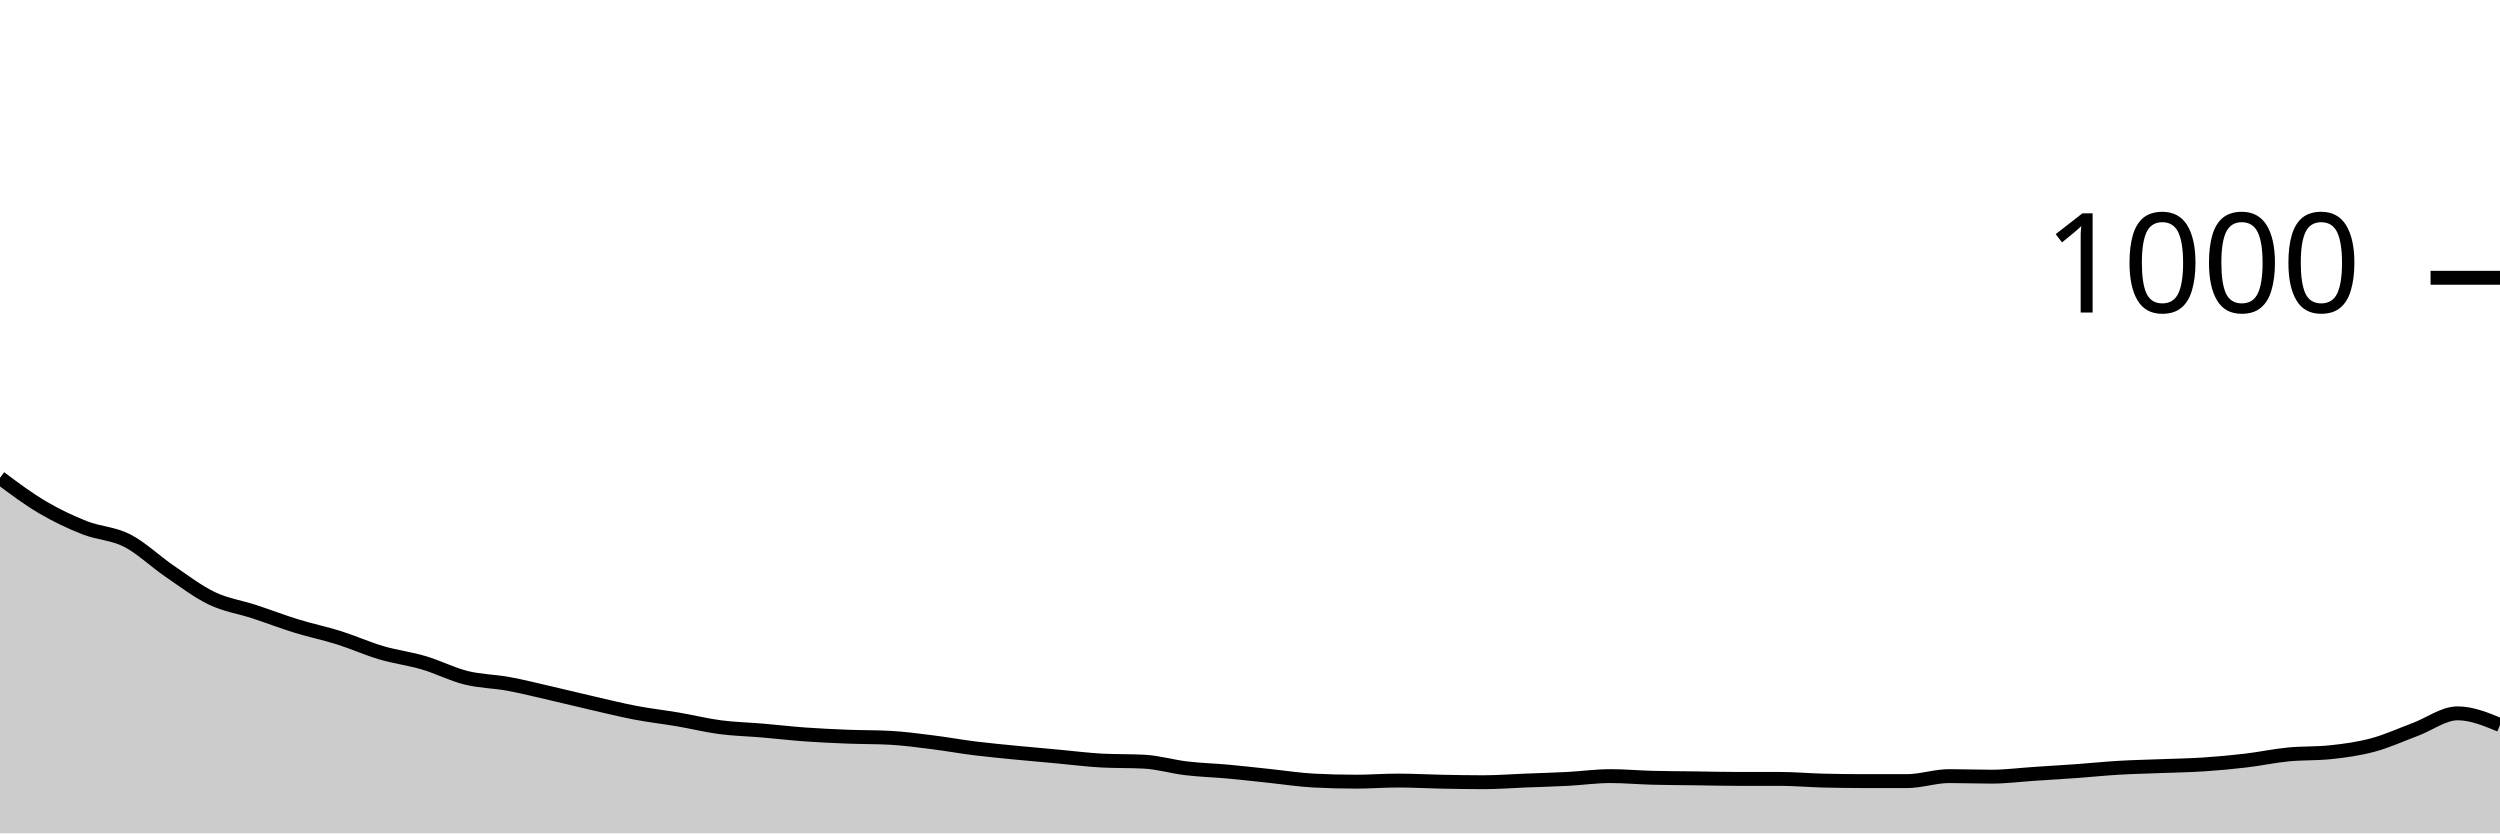
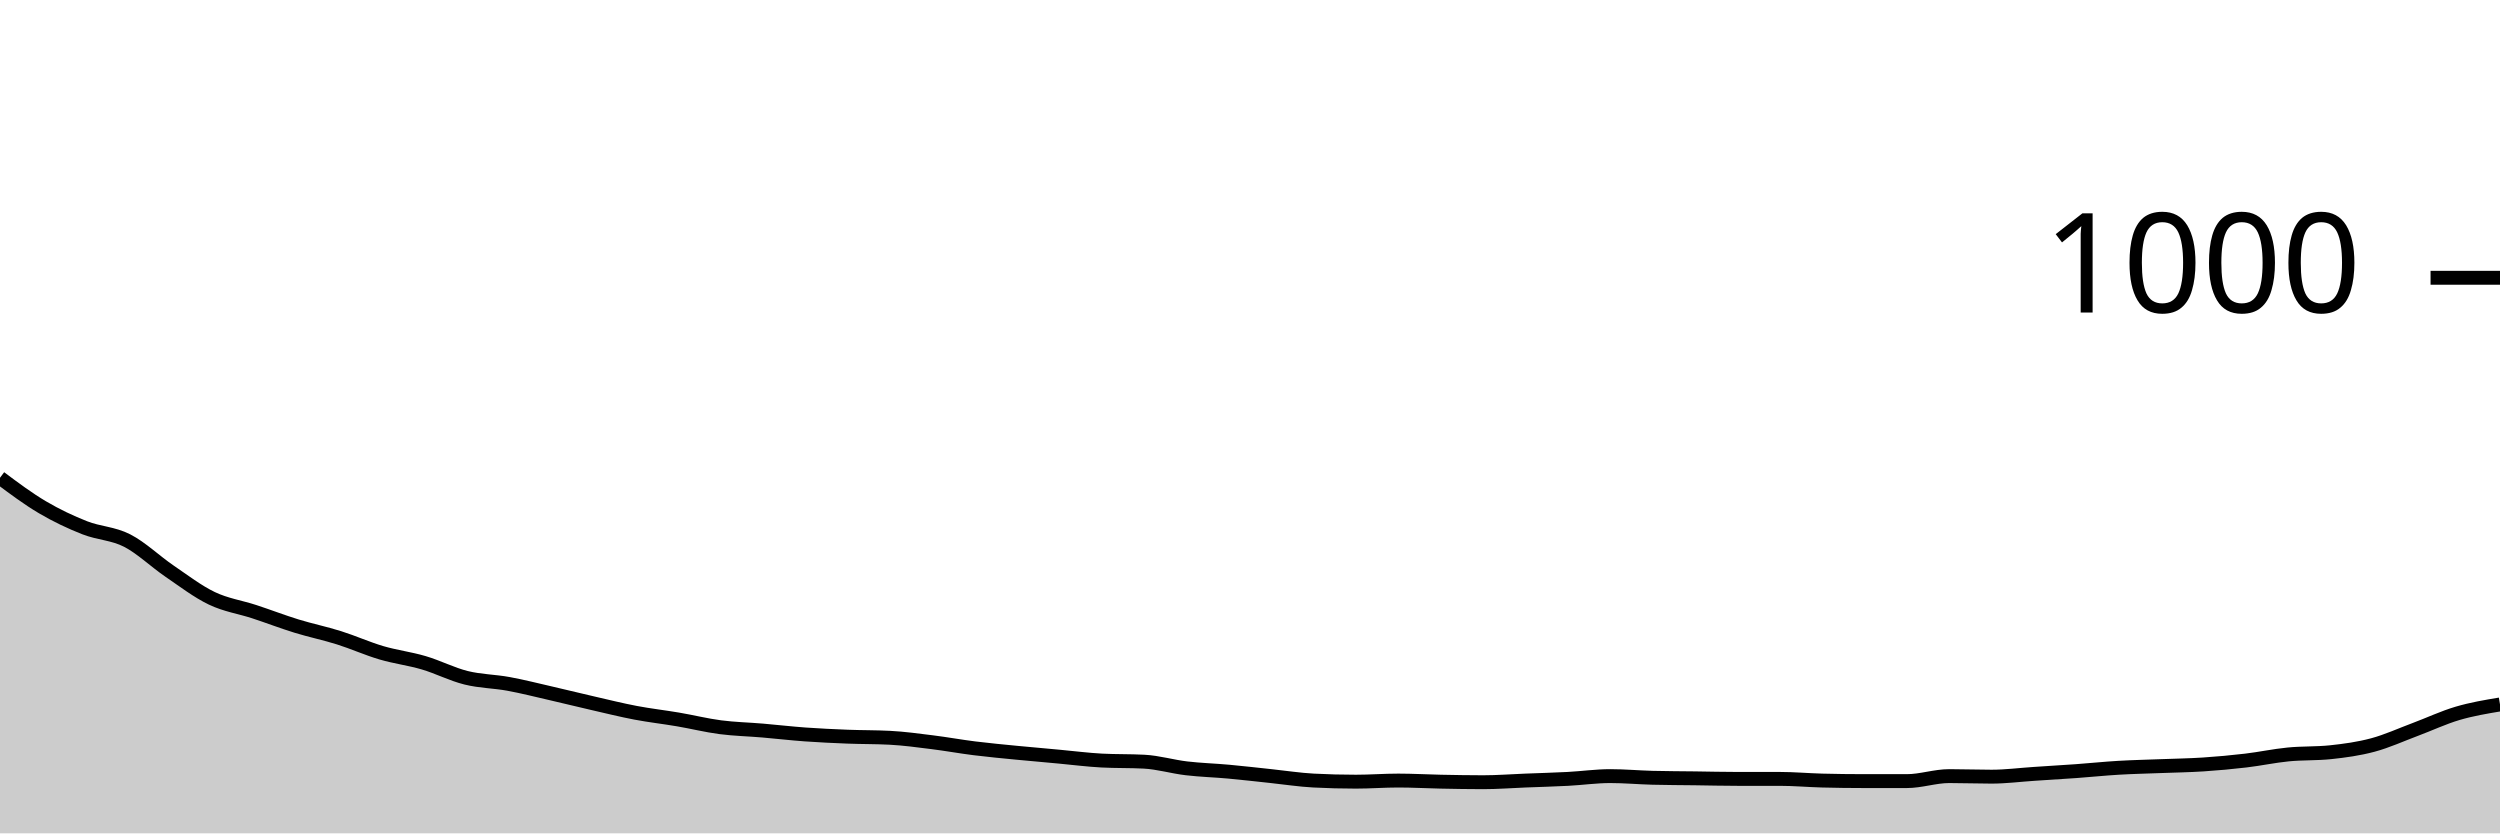
<svg xmlns="http://www.w3.org/2000/svg" viewBox="0 0 180 60">
  <g transform="translate(0,20)">
-     <path class="area" fill="rgba(0, 0, 0, 0.2)" d="M0,14.4C1.017,15.16,2.034,15.92,3.051,16.52C4.068,17.12,5.085,17.6,6.102,18C7.119,18.4,8.136,18.4,9.153,18.92C10.169,19.44,11.186,20.427,12.203,21.12C13.22,21.813,14.237,22.593,15.254,23.08C16.271,23.567,17.288,23.707,18.305,24.04C19.322,24.373,20.339,24.767,21.356,25.08C22.373,25.393,23.39,25.6,24.407,25.92C25.424,26.24,26.441,26.7,27.458,27C28.475,27.3,29.492,27.42,30.508,27.72C31.525,28.02,32.542,28.547,33.559,28.8C34.576,29.053,35.593,29.053,36.61,29.24C37.627,29.427,38.644,29.687,39.661,29.92C40.678,30.153,41.695,30.407,42.712,30.64C43.729,30.873,44.746,31.127,45.763,31.32C46.78,31.513,47.797,31.627,48.814,31.8C49.831,31.973,50.847,32.227,51.864,32.36C52.881,32.493,53.898,32.513,54.915,32.6C55.932,32.687,56.949,32.807,57.966,32.88C58.983,32.953,60,33,61.017,33.04C62.034,33.08,63.051,33.067,64.068,33.12C65.085,33.173,66.102,33.313,67.119,33.44C68.136,33.567,69.153,33.753,70.169,33.88C71.186,34.007,72.203,34.1,73.22,34.2C74.237,34.3,75.254,34.387,76.271,34.48C77.288,34.573,78.305,34.707,79.322,34.76C80.339,34.813,81.356,34.787,82.373,34.84C83.39,34.893,84.407,35.2,85.424,35.32C86.441,35.44,87.458,35.467,88.475,35.56C89.492,35.653,90.508,35.773,91.525,35.88C92.542,35.987,93.559,36.147,94.576,36.2C95.593,36.253,96.61,36.28,97.627,36.28C98.644,36.28,99.661,36.2,100.678,36.2C101.695,36.2,102.712,36.26,103.729,36.28C104.746,36.3,105.763,36.32,106.78,36.32C107.797,36.32,108.814,36.24,109.831,36.2C110.847,36.16,111.864,36.133,112.881,36.08C113.898,36.027,114.915,35.88,115.932,35.88C116.949,35.88,117.966,35.973,118.983,36C120,36.027,121.017,36.027,122.034,36.04C123.051,36.053,124.068,36.08,125.085,36.08C126.102,36.08,127.119,36.08,128.136,36.08C129.153,36.08,130.169,36.173,131.186,36.2C132.203,36.227,133.22,36.24,134.237,36.24C135.254,36.24,136.271,36.24,137.288,36.24C138.305,36.24,139.322,35.88,140.339,35.88C141.356,35.88,142.373,35.92,143.39,35.92C144.407,35.92,145.424,35.787,146.441,35.72C147.458,35.653,148.475,35.593,149.492,35.52C150.508,35.447,151.525,35.34,152.542,35.28C153.559,35.22,154.576,35.2,155.593,35.16C156.61,35.12,157.627,35.107,158.644,35.04C159.661,34.973,160.678,34.88,161.695,34.76C162.712,34.64,163.729,34.42,164.746,34.32C165.763,34.22,166.78,34.267,167.797,34.16C168.814,34.053,169.831,33.913,170.847,33.64C171.864,33.367,172.881,32.9,173.898,32.52C174.915,32.14,175.932,31.36,176.949,31.36C177.966,31.36,178.983,31.78,180,32.2L180,40C178.983,40,177.966,40,176.949,40C175.932,40,174.915,40,173.898,40C172.881,40,171.864,40,170.847,40C169.831,40,168.814,40,167.797,40C166.78,40,165.763,40,164.746,40C163.729,40,162.712,40,161.695,40C160.678,40,159.661,40,158.644,40C157.627,40,156.61,40,155.593,40C154.576,40,153.559,40,152.542,40C151.525,40,150.508,40,149.492,40C148.475,40,147.458,40,146.441,40C145.424,40,144.407,40,143.39,40C142.373,40,141.356,40,140.339,40C139.322,40,138.305,40,137.288,40C136.271,40,135.254,40,134.237,40C133.22,40,132.203,40,131.186,40C130.169,40,129.153,40,128.136,40C127.119,40,126.102,40,125.085,40C124.068,40,123.051,40,122.034,40C121.017,40,120,40,118.983,40C117.966,40,116.949,40,115.932,40C114.915,40,113.898,40,112.881,40C111.864,40,110.847,40,109.831,40C108.814,40,107.797,40,106.78,40C105.763,40,104.746,40,103.729,40C102.712,40,101.695,40,100.678,40C99.661,40,98.644,40,97.627,40C96.61,40,95.593,40,94.576,40C93.559,40,92.542,40,91.525,40C90.508,40,89.492,40,88.475,40C87.458,40,86.441,40,85.424,40C84.407,40,83.39,40,82.373,40C81.356,40,80.339,40,79.322,40C78.305,40,77.288,40,76.271,40C75.254,40,74.237,40,73.22,40C72.203,40,71.186,40,70.169,40C69.153,40,68.136,40,67.119,40C66.102,40,65.085,40,64.068,40C63.051,40,62.034,40,61.017,40C60,40,58.983,40,57.966,40C56.949,40,55.932,40,54.915,40C53.898,40,52.881,40,51.864,40C50.847,40,49.831,40,48.814,40C47.797,40,46.78,40,45.763,40C44.746,40,43.729,40,42.712,40C41.695,40,40.678,40,39.661,40C38.644,40,37.627,40,36.61,40C35.593,40,34.576,40,33.559,40C32.542,40,31.525,40,30.508,40C29.492,40,28.475,40,27.458,40C26.441,40,25.424,40,24.407,40C23.39,40,22.373,40,21.356,40C20.339,40,19.322,40,18.305,40C17.288,40,16.271,40,15.254,40C14.237,40,13.22,40,12.203,40C11.186,40,10.169,40,9.153,40C8.136,40,7.119,40,6.102,40C5.085,40,4.068,40,3.051,40C2.034,40,1.017,40,0,40Z" />
-     <path class="line" stroke="black" fill="none" d="M0,14.4C1.017,15.16,2.034,15.92,3.051,16.52C4.068,17.12,5.085,17.6,6.102,18C7.119,18.4,8.136,18.4,9.153,18.92C10.169,19.44,11.186,20.427,12.203,21.12C13.22,21.813,14.237,22.593,15.254,23.08C16.271,23.567,17.288,23.707,18.305,24.04C19.322,24.373,20.339,24.767,21.356,25.08C22.373,25.393,23.39,25.6,24.407,25.92C25.424,26.24,26.441,26.7,27.458,27C28.475,27.3,29.492,27.42,30.508,27.72C31.525,28.02,32.542,28.547,33.559,28.8C34.576,29.053,35.593,29.053,36.61,29.24C37.627,29.427,38.644,29.687,39.661,29.92C40.678,30.153,41.695,30.407,42.712,30.64C43.729,30.873,44.746,31.127,45.763,31.32C46.78,31.513,47.797,31.627,48.814,31.8C49.831,31.973,50.847,32.227,51.864,32.36C52.881,32.493,53.898,32.513,54.915,32.6C55.932,32.687,56.949,32.807,57.966,32.88C58.983,32.953,60,33,61.017,33.04C62.034,33.08,63.051,33.067,64.068,33.12C65.085,33.173,66.102,33.313,67.119,33.44C68.136,33.567,69.153,33.753,70.169,33.88C71.186,34.007,72.203,34.1,73.22,34.2C74.237,34.3,75.254,34.387,76.271,34.48C77.288,34.573,78.305,34.707,79.322,34.76C80.339,34.813,81.356,34.787,82.373,34.84C83.39,34.893,84.407,35.2,85.424,35.32C86.441,35.44,87.458,35.467,88.475,35.56C89.492,35.653,90.508,35.773,91.525,35.88C92.542,35.987,93.559,36.147,94.576,36.2C95.593,36.253,96.61,36.28,97.627,36.28C98.644,36.28,99.661,36.2,100.678,36.2C101.695,36.2,102.712,36.26,103.729,36.28C104.746,36.3,105.763,36.32,106.78,36.32C107.797,36.32,108.814,36.24,109.831,36.2C110.847,36.16,111.864,36.133,112.881,36.08C113.898,36.027,114.915,35.88,115.932,35.88C116.949,35.88,117.966,35.973,118.983,36C120,36.027,121.017,36.027,122.034,36.04C123.051,36.053,124.068,36.08,125.085,36.08C126.102,36.08,127.119,36.08,128.136,36.08C129.153,36.08,130.169,36.173,131.186,36.2C132.203,36.227,133.22,36.24,134.237,36.24C135.254,36.24,136.271,36.24,137.288,36.24C138.305,36.24,139.322,35.88,140.339,35.88C141.356,35.88,142.373,35.92,143.39,35.92C144.407,35.92,145.424,35.787,146.441,35.72C147.458,35.653,148.475,35.593,149.492,35.52C150.508,35.447,151.525,35.34,152.542,35.28C153.559,35.22,154.576,35.2,155.593,35.16C156.61,35.12,157.627,35.107,158.644,35.04C159.661,34.973,160.678,34.88,161.695,34.76C162.712,34.64,163.729,34.42,164.746,34.32C165.763,34.22,166.78,34.267,167.797,34.16C168.814,34.053,169.831,33.913,170.847,33.64C171.864,33.367,172.881,32.9,173.898,32.52C174.915,32.14,175.932,31.36,176.949,31.36C177.966,31.36,178.983,31.78,180,32.2" />
+     <path class="area" fill="rgba(0, 0, 0, 0.2)" d="M0,14.4C1.017,15.16,2.034,15.92,3.051,16.52C4.068,17.12,5.085,17.6,6.102,18C7.119,18.4,8.136,18.4,9.153,18.92C10.169,19.44,11.186,20.427,12.203,21.12C13.22,21.813,14.237,22.593,15.254,23.08C16.271,23.567,17.288,23.707,18.305,24.04C19.322,24.373,20.339,24.767,21.356,25.08C22.373,25.393,23.39,25.6,24.407,25.92C25.424,26.24,26.441,26.7,27.458,27C28.475,27.3,29.492,27.42,30.508,27.72C31.525,28.02,32.542,28.547,33.559,28.8C34.576,29.053,35.593,29.053,36.61,29.24C37.627,29.427,38.644,29.687,39.661,29.92C40.678,30.153,41.695,30.407,42.712,30.64C43.729,30.873,44.746,31.127,45.763,31.32C46.78,31.513,47.797,31.627,48.814,31.8C49.831,31.973,50.847,32.227,51.864,32.36C52.881,32.493,53.898,32.513,54.915,32.6C55.932,32.687,56.949,32.807,57.966,32.88C58.983,32.953,60,33,61.017,33.04C62.034,33.08,63.051,33.067,64.068,33.12C65.085,33.173,66.102,33.313,67.119,33.44C68.136,33.567,69.153,33.753,70.169,33.88C71.186,34.007,72.203,34.1,73.22,34.2C74.237,34.3,75.254,34.387,76.271,34.48C77.288,34.573,78.305,34.707,79.322,34.76C80.339,34.813,81.356,34.787,82.373,34.84C83.39,34.893,84.407,35.2,85.424,35.32C86.441,35.44,87.458,35.467,88.475,35.56C89.492,35.653,90.508,35.773,91.525,35.88C92.542,35.987,93.559,36.147,94.576,36.2C95.593,36.253,96.61,36.28,97.627,36.28C98.644,36.28,99.661,36.2,100.678,36.2C101.695,36.2,102.712,36.26,103.729,36.28C104.746,36.3,105.763,36.32,106.78,36.32C107.797,36.32,108.814,36.24,109.831,36.2C110.847,36.16,111.864,36.133,112.881,36.08C113.898,36.027,114.915,35.88,115.932,35.88C116.949,35.88,117.966,35.973,118.983,36C120,36.027,121.017,36.027,122.034,36.04C123.051,36.053,124.068,36.08,125.085,36.08C126.102,36.08,127.119,36.08,128.136,36.08C129.153,36.08,130.169,36.173,131.186,36.2C132.203,36.227,133.22,36.24,134.237,36.24C135.254,36.24,136.271,36.24,137.288,36.24C138.305,36.24,139.322,35.88,140.339,35.88C141.356,35.88,142.373,35.92,143.39,35.92C144.407,35.92,145.424,35.787,146.441,35.72C147.458,35.653,148.475,35.593,149.492,35.52C150.508,35.447,151.525,35.34,152.542,35.28C153.559,35.22,154.576,35.2,155.593,35.16C156.61,35.12,157.627,35.107,158.644,35.04C159.661,34.973,160.678,34.88,161.695,34.76C162.712,34.64,163.729,34.42,164.746,34.32C165.763,34.22,166.78,34.267,167.797,34.16C168.814,34.053,169.831,33.913,170.847,33.64C171.864,33.367,172.881,32.9,173.898,32.52C174.915,32.14,175.932,31.66,176.949,31.36C177.966,31.06,178.983,30.89,180,30.72L180,40C178.983,40,177.966,40,176.949,40C175.932,40,174.915,40,173.898,40C172.881,40,171.864,40,170.847,40C169.831,40,168.814,40,167.797,40C166.78,40,165.763,40,164.746,40C163.729,40,162.712,40,161.695,40C160.678,40,159.661,40,158.644,40C157.627,40,156.61,40,155.593,40C154.576,40,153.559,40,152.542,40C151.525,40,150.508,40,149.492,40C148.475,40,147.458,40,146.441,40C145.424,40,144.407,40,143.39,40C142.373,40,141.356,40,140.339,40C139.322,40,138.305,40,137.288,40C136.271,40,135.254,40,134.237,40C133.22,40,132.203,40,131.186,40C130.169,40,129.153,40,128.136,40C127.119,40,126.102,40,125.085,40C124.068,40,123.051,40,122.034,40C121.017,40,120,40,118.983,40C117.966,40,116.949,40,115.932,40C114.915,40,113.898,40,112.881,40C111.864,40,110.847,40,109.831,40C108.814,40,107.797,40,106.78,40C105.763,40,104.746,40,103.729,40C102.712,40,101.695,40,100.678,40C99.661,40,98.644,40,97.627,40C96.61,40,95.593,40,94.576,40C93.559,40,92.542,40,91.525,40C90.508,40,89.492,40,88.475,40C87.458,40,86.441,40,85.424,40C84.407,40,83.39,40,82.373,40C81.356,40,80.339,40,79.322,40C78.305,40,77.288,40,76.271,40C75.254,40,74.237,40,73.22,40C72.203,40,71.186,40,70.169,40C69.153,40,68.136,40,67.119,40C66.102,40,65.085,40,64.068,40C63.051,40,62.034,40,61.017,40C60,40,58.983,40,57.966,40C56.949,40,55.932,40,54.915,40C53.898,40,52.881,40,51.864,40C50.847,40,49.831,40,48.814,40C47.797,40,46.78,40,45.763,40C44.746,40,43.729,40,42.712,40C41.695,40,40.678,40,39.661,40C38.644,40,37.627,40,36.61,40C35.593,40,34.576,40,33.559,40C32.542,40,31.525,40,30.508,40C29.492,40,28.475,40,27.458,40C26.441,40,25.424,40,24.407,40C23.39,40,22.373,40,21.356,40C20.339,40,19.322,40,18.305,40C17.288,40,16.271,40,15.254,40C14.237,40,13.22,40,12.203,40C11.186,40,10.169,40,9.153,40C8.136,40,7.119,40,6.102,40C5.085,40,4.068,40,3.051,40C2.034,40,1.017,40,0,40Z" />
+     <path class="line" stroke="black" fill="none" d="M0,14.4C1.017,15.16,2.034,15.92,3.051,16.52C4.068,17.12,5.085,17.6,6.102,18C7.119,18.4,8.136,18.4,9.153,18.92C10.169,19.44,11.186,20.427,12.203,21.12C13.22,21.813,14.237,22.593,15.254,23.08C16.271,23.567,17.288,23.707,18.305,24.04C19.322,24.373,20.339,24.767,21.356,25.08C22.373,25.393,23.39,25.6,24.407,25.92C25.424,26.24,26.441,26.7,27.458,27C28.475,27.3,29.492,27.42,30.508,27.72C31.525,28.02,32.542,28.547,33.559,28.8C34.576,29.053,35.593,29.053,36.61,29.24C37.627,29.427,38.644,29.687,39.661,29.92C40.678,30.153,41.695,30.407,42.712,30.64C43.729,30.873,44.746,31.127,45.763,31.32C46.78,31.513,47.797,31.627,48.814,31.8C49.831,31.973,50.847,32.227,51.864,32.36C52.881,32.493,53.898,32.513,54.915,32.6C55.932,32.687,56.949,32.807,57.966,32.88C58.983,32.953,60,33,61.017,33.04C62.034,33.08,63.051,33.067,64.068,33.12C65.085,33.173,66.102,33.313,67.119,33.44C68.136,33.567,69.153,33.753,70.169,33.88C71.186,34.007,72.203,34.1,73.22,34.2C74.237,34.3,75.254,34.387,76.271,34.48C77.288,34.573,78.305,34.707,79.322,34.76C80.339,34.813,81.356,34.787,82.373,34.84C83.39,34.893,84.407,35.2,85.424,35.32C86.441,35.44,87.458,35.467,88.475,35.56C89.492,35.653,90.508,35.773,91.525,35.88C92.542,35.987,93.559,36.147,94.576,36.2C95.593,36.253,96.61,36.28,97.627,36.28C98.644,36.28,99.661,36.2,100.678,36.2C101.695,36.2,102.712,36.26,103.729,36.28C104.746,36.3,105.763,36.32,106.78,36.32C107.797,36.32,108.814,36.24,109.831,36.2C110.847,36.16,111.864,36.133,112.881,36.08C113.898,36.027,114.915,35.88,115.932,35.88C116.949,35.88,117.966,35.973,118.983,36C120,36.027,121.017,36.027,122.034,36.04C123.051,36.053,124.068,36.08,125.085,36.08C126.102,36.08,127.119,36.08,128.136,36.08C129.153,36.08,130.169,36.173,131.186,36.2C132.203,36.227,133.22,36.24,134.237,36.24C135.254,36.24,136.271,36.24,137.288,36.24C138.305,36.24,139.322,35.88,140.339,35.88C141.356,35.88,142.373,35.92,143.39,35.92C144.407,35.92,145.424,35.787,146.441,35.72C147.458,35.653,148.475,35.593,149.492,35.52C150.508,35.447,151.525,35.34,152.542,35.28C153.559,35.22,154.576,35.2,155.593,35.16C156.61,35.12,157.627,35.107,158.644,35.04C159.661,34.973,160.678,34.88,161.695,34.76C162.712,34.64,163.729,34.42,164.746,34.32C165.763,34.22,166.78,34.267,167.797,34.16C168.814,34.053,169.831,33.913,170.847,33.64C171.864,33.367,172.881,32.9,173.898,32.52C174.915,32.14,175.932,31.66,176.949,31.36C177.966,31.06,178.983,30.89,180,30.72" />
    <path class="axis-ceiling" stroke-width="1" stroke="black" fill="none" d="M175,0L180,0" />
    <text class="axis-ceiling-label" font-family="sans-serif" text-anchor="end" font-size="10px" x="170" y="2.5">1000</text>
  </g>
</svg>
